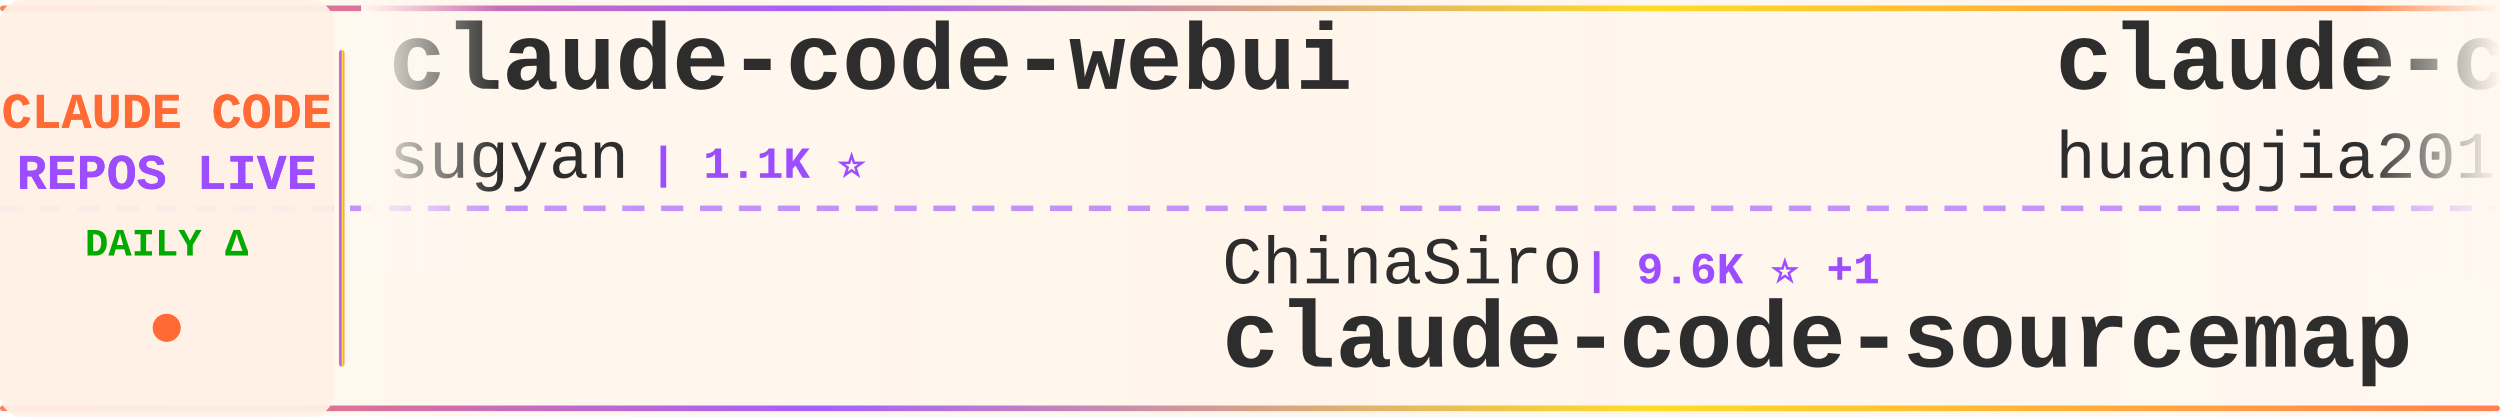
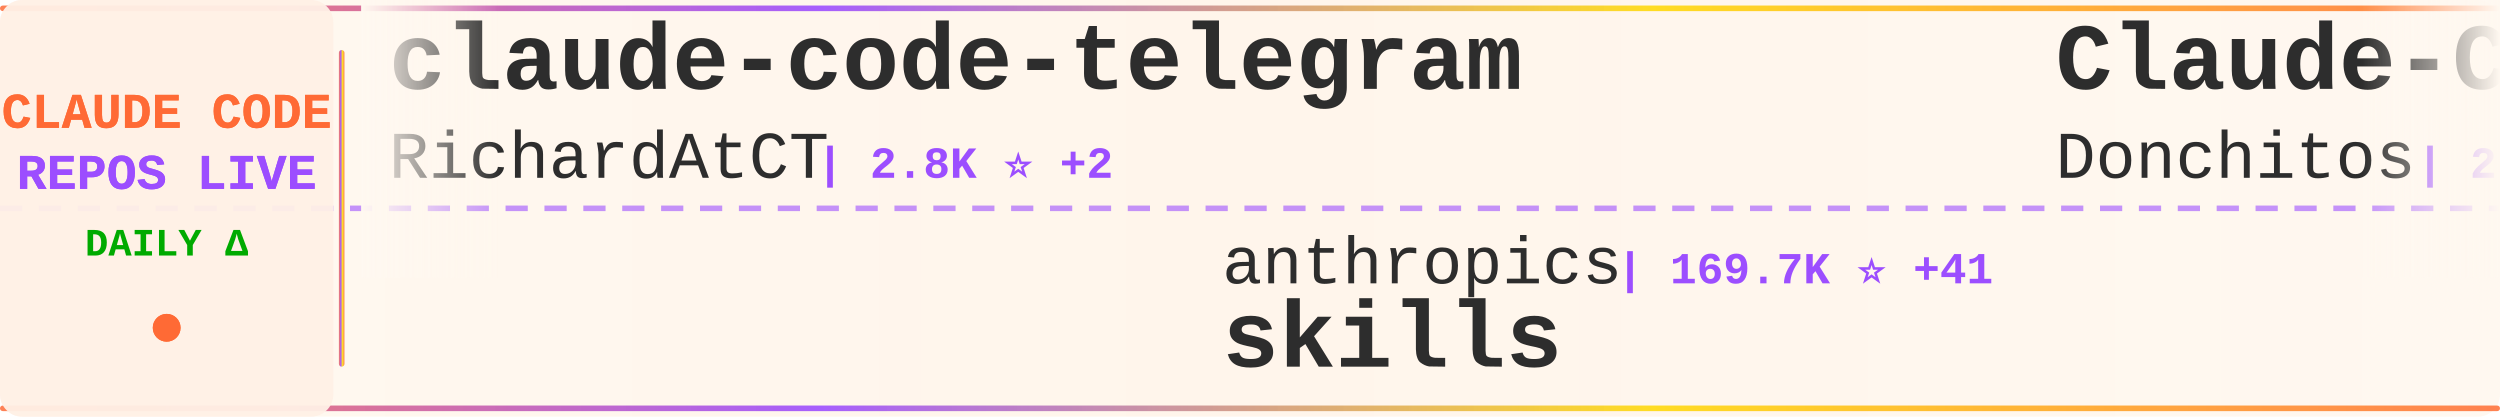
<svg xmlns="http://www.w3.org/2000/svg" width="900" height="150">
  <defs>
    <linearGradient id="tickerBg" x1="0%" y1="0%" x2="100%" y2="0%">
      <stop offset="0%" style="stop-color:#fff8f0;stop-opacity:0.98" />
      <stop offset="50%" style="stop-color:#fff5eb;stop-opacity:1" />
      <stop offset="100%" style="stop-color:#fff8f0;stop-opacity:0.98" />
    </linearGradient>
    <linearGradient id="borderGrad" x1="0%" y1="0%" x2="100%" y2="0%">
      <stop offset="0%" style="stop-color:#FF6B35;stop-opacity:0.85">
        <animate attributeName="stop-opacity" values="0.85;1;0.85" dur="2s" repeatCount="indefinite" />
      </stop>
      <stop offset="33%" style="stop-color:#9C4EFF;stop-opacity:0.9">
        <animate attributeName="stop-opacity" values="0.9;1;0.9" dur="2.2s" repeatCount="indefinite" />
      </stop>
      <stop offset="66%" style="stop-color:#FFD700;stop-opacity:0.85">
        <animate attributeName="stop-opacity" values="0.85;1;0.85" dur="1.8s" repeatCount="indefinite" />
      </stop>
      <stop offset="100%" style="stop-color:#FF6B35;stop-opacity:0.85">
        <animate attributeName="stop-opacity" values="0.85;1;0.85" dur="2s" repeatCount="indefinite" />
      </stop>
    </linearGradient>
    <filter id="textGlow">
      <feGaussianBlur stdDeviation="0.15" result="coloredBlur" />
      <feMerge>
        <feMergeNode in="coloredBlur" />
        <feMergeNode in="SourceGraphic" />
      </feMerge>
    </filter>
    <filter id="metricGlow">
      <feGaussianBlur stdDeviation="0.2" result="coloredBlur" />
      <feMerge>
        <feMergeNode in="coloredBlur" />
        <feMergeNode in="SourceGraphic" />
      </feMerge>
    </filter>
    <linearGradient id="leftFade" x1="0%" y1="0%" x2="100%" y2="0%">
      <stop offset="0%" style="stop-color:#fff8f0;stop-opacity:1" />
      <stop offset="100%" style="stop-color:#fff8f0;stop-opacity:0" />
    </linearGradient>
    <linearGradient id="rightFade" x1="0%" y1="0%" x2="100%" y2="0%">
      <stop offset="0%" style="stop-color:#fff8f0;stop-opacity:0" />
      <stop offset="100%" style="stop-color:#fff8f0;stop-opacity:1" />
    </linearGradient>
  </defs>
  <rect width="900" height="150" fill="url(#tickerBg)" rx="8" />
  <rect x="0" y="2" width="900" height="2" fill="url(#borderGrad)" rx="1" />
  <rect x="0" y="146" width="900" height="2" fill="url(#borderGrad)" rx="1" />
  <line x1="0" y1="75" x2="900" y2="75" stroke="#9C4EFF" stroke-width="2" stroke-dasharray="8 6" opacity="0.6" />
  <rect x="0" y="0" width="120" height="150" fill="#fff0e6" opacity="0.95" rx="8" />
  <text x="60" y="46" font-family="'Courier New', monospace" font-size="18" font-weight="bold" fill="#FF6B35" text-anchor="middle" filter="url(#textGlow)">
    CLAUDE CODE
  </text>
  <text x="60" y="68" font-family="'Courier New', monospace" font-size="18" font-weight="bold" fill="#9C4EFF" text-anchor="middle" filter="url(#textGlow)">
    REPOS LIVE
  </text>
  <text x="60" y="92" font-family="'Courier New', monospace" font-size="14" font-weight="bold" fill="#00aa00" text-anchor="middle">
    DAILY Δ
  </text>
  <circle cx="60" cy="118" r="5" fill="#FF6B35" filter="url(#metricGlow)">
    <animate attributeName="r" values="4;6;4" dur="1.5s" repeatCount="indefinite" />
    <animate attributeName="opacity" values="0.6;1;0.6" dur="1.5s" repeatCount="indefinite" />
  </circle>
  <rect x="122" y="18" width="2" height="114" fill="url(#borderGrad)" rx="1" />
  <clipPath id="tickerClip">
    <rect x="130" y="0" width="770" height="150" />
  </clipPath>
  <g clip-path="url(#tickerClip)">
    <g id="tickerItems">
      <animateTransform attributeName="transform" attributeType="XML" type="translate" from="0 0" to="-3000 0" dur="54s" repeatCount="indefinite" />
      <g transform="translate(0, 0)">
-         <text x="140" y="32" font-family="'Courier New', monospace" font-size="34" font-weight="bold" fill="#2d2d2d">claude-code-webui</text>
-         <text x="140" y="64" font-family="'Courier New', monospace" font-size="24" font-weight="normal" fill="#2d2d2d" opacity="1.0">sugyan</text>
-         <text x="234" y="64" font-family="'Courier New', monospace" font-size="16" font-weight="bold" fill="#9C4EFF"> | 1.1K ⭐</text>
+         <text x="140" y="32" font-family="'Courier New', monospace" font-size="34" font-weight="bold" fill="#2d2d2d">claude-code-telegram</text>
+         <text x="140" y="64" font-family="'Courier New', monospace" font-size="24" font-weight="normal" fill="#2d2d2d" opacity="1.0">RichardAtCT</text>
+         <text x="294" y="64" font-family="'Courier New', monospace" font-size="16" font-weight="bold" fill="#9C4EFF"> | 2.8K ⭐ +2</text>
      </g>
      <g transform="translate(300, 0)">
-         <text x="140" y="102" font-family="'Courier New', monospace" font-size="24" font-weight="normal" fill="#2d2d2d" opacity="1.0">ChinaSiro</text>
-         <text x="270" y="102" font-family="'Courier New', monospace" font-size="16" font-weight="bold" fill="#9C4EFF"> | 9.6K ⭐ +1</text>
-         <text x="140" y="132" font-family="'Courier New', monospace" font-size="34" font-weight="bold" fill="#2d2d2d">claude-code-sourcemap</text>
+         <text x="140" y="102" font-family="'Courier New', monospace" font-size="24" font-weight="normal" fill="#2d2d2d" opacity="1.0">anthropics</text>
+         <text x="282" y="102" font-family="'Courier New', monospace" font-size="16" font-weight="bold" fill="#9C4EFF"> | 169.7K ⭐ +41</text>
+         <text x="140" y="132" font-family="'Courier New', monospace" font-size="34" font-weight="bold" fill="#2d2d2d">skills</text>
      </g>
      <g transform="translate(600, 0)">
-         <text x="140" y="32" font-family="'Courier New', monospace" font-size="34" font-weight="bold" fill="#2d2d2d">claude-code-engineering</text>
-         <text x="140" y="64" font-family="'Courier New', monospace" font-size="24" font-weight="normal" fill="#2d2d2d" opacity="1.0">huangjia2019</text>
-         <text x="306" y="64" font-family="'Courier New', monospace" font-size="16" font-weight="bold" fill="#9C4EFF"> | 1.1K ⭐ +1</text>
+         <text x="140" y="32" font-family="'Courier New', monospace" font-size="34" font-weight="bold" fill="#2d2d2d">Claude-Code-Game-Studios</text>
+         <text x="140" y="64" font-family="'Courier New', monospace" font-size="24" font-weight="normal" fill="#2d2d2d" opacity="1.0">Donchitos</text>
+         <text x="270" y="64" font-family="'Courier New', monospace" font-size="16" font-weight="bold" fill="#9C4EFF"> | 23.9K ⭐ +2</text>
      </g>
      <g transform="translate(900, 0)">
-         <text x="140" y="102" font-family="'Courier New', monospace" font-size="24" font-weight="normal" fill="#2d2d2d" opacity="1.0">luyao618</text>
-         <text x="258" y="102" font-family="'Courier New', monospace" font-size="16" font-weight="bold" fill="#9C4EFF"> | 1.7K ⭐</text>
-         <text x="140" y="132" font-family="'Courier New', monospace" font-size="34" font-weight="bold" fill="#2d2d2d">Claude-Code-Source-Study</text>
+         <text x="140" y="102" font-family="'Courier New', monospace" font-size="24" font-weight="normal" fill="#2d2d2d" opacity="1.0">VILA-Lab</text>
+         <text x="258" y="102" font-family="'Courier New', monospace" font-size="16" font-weight="bold" fill="#9C4EFF"> | 2.1K ⭐</text>
+         <text x="140" y="132" font-family="'Courier New', monospace" font-size="34" font-weight="bold" fill="#2d2d2d">Dive-into-Claude-Code</text>
      </g>
      <g transform="translate(1200, 0)">
-         <text x="140" y="32" font-family="'Courier New', monospace" font-size="34" font-weight="bold" fill="#2d2d2d">claude-code-source-code</text>
-         <text x="140" y="64" font-family="'Courier New', monospace" font-size="24" font-weight="normal" fill="#2d2d2d" opacity="1.0">777genius</text>
-         <text x="270" y="64" font-family="'Courier New', monospace" font-size="16" font-weight="bold" fill="#9C4EFF"> | 926 ⭐</text>
+         <text x="140" y="32" font-family="'Courier New', monospace" font-size="34" font-weight="bold" fill="#2d2d2d">claude-code-source</text>
+         <text x="140" y="64" font-family="'Courier New', monospace" font-size="24" font-weight="normal" fill="#2d2d2d" opacity="1.0">AprilNEA</text>
+         <text x="258" y="64" font-family="'Courier New', monospace" font-size="16" font-weight="bold" fill="#9C4EFF"> | 390 ⭐</text>
      </g>
      <g transform="translate(1500, 0)">
-         <text x="140" y="102" font-family="'Courier New', monospace" font-size="24" font-weight="normal" fill="#2d2d2d" opacity="1.0">xu-xiang</text>
-         <text x="258" y="102" font-family="'Courier New', monospace" font-size="16" font-weight="bold" fill="#9C4EFF"> | 1.9K ⭐</text>
-         <text x="140" y="132" font-family="'Courier New', monospace" font-size="34" font-weight="bold" fill="#2d2d2d">everything-claude-code-z...</text>
+         <text x="140" y="102" font-family="'Courier New', monospace" font-size="24" font-weight="normal" fill="#2d2d2d" opacity="1.0">wanshuiyin</text>
+         <text x="282" y="102" font-family="'Courier New', monospace" font-size="16" font-weight="bold" fill="#9C4EFF"> | 14.8K ⭐ +6</text>
+         <text x="140" y="132" font-family="'Courier New', monospace" font-size="34" font-weight="bold" fill="#2d2d2d">Auto-claude-code-researc...</text>
      </g>
      <g transform="translate(1800, 0)">
-         <text x="140" y="32" font-family="'Courier New', monospace" font-size="34" font-weight="bold" fill="#2d2d2d">claude-code-proxy</text>
-         <text x="140" y="64" font-family="'Courier New', monospace" font-size="24" font-weight="normal" fill="#2d2d2d" opacity="1.0">1rgs</text>
-         <text x="210" y="64" font-family="'Courier New', monospace" font-size="16" font-weight="bold" fill="#9C4EFF"> | 3.7K ⭐</text>
+         <text x="140" y="32" font-family="'Courier New', monospace" font-size="34" font-weight="bold" fill="#2d2d2d">claude-code-local</text>
+         <text x="140" y="64" font-family="'Courier New', monospace" font-size="24" font-weight="normal" fill="#2d2d2d" opacity="1.0">nicedreamzapp</text>
+         <text x="318" y="64" font-family="'Courier New', monospace" font-size="16" font-weight="bold" fill="#9C4EFF"> | 3.2K ⭐ -1</text>
      </g>
      <g transform="translate(2100, 0)">
-         <text x="140" y="102" font-family="'Courier New', monospace" font-size="24" font-weight="normal" fill="#2d2d2d" opacity="1.0">zebbern</text>
-         <text x="246" y="102" font-family="'Courier New', monospace" font-size="16" font-weight="bold" fill="#9C4EFF"> | 4.6K ⭐ +1</text>
-         <text x="140" y="132" font-family="'Courier New', monospace" font-size="34" font-weight="bold" fill="#2d2d2d">claude-code-guide</text>
+         <text x="140" y="102" font-family="'Courier New', monospace" font-size="24" font-weight="normal" fill="#2d2d2d" opacity="1.0">digitalsamba</text>
+         <text x="306" y="102" font-family="'Courier New', monospace" font-size="16" font-weight="bold" fill="#9C4EFF"> | 1.9K ⭐ +1</text>
+         <text x="140" y="132" font-family="'Courier New', monospace" font-size="34" font-weight="bold" fill="#2d2d2d">claude-code-video-toolki...</text>
      </g>
      <g transform="translate(2400, 0)">
-         <text x="140" y="32" font-family="'Courier New', monospace" font-size="34" font-weight="bold" fill="#2d2d2d">Claude-Code</text>
-         <text x="140" y="64" font-family="'Courier New', monospace" font-size="24" font-weight="normal" fill="#2d2d2d" opacity="1.0">OrcaWhisper</text>
-         <text x="294" y="64" font-family="'Courier New', monospace" font-size="16" font-weight="bold" fill="#9C4EFF"> | 90 ⭐</text>
+         <text x="140" y="32" font-family="'Courier New', monospace" font-size="34" font-weight="bold" fill="#2d2d2d">everything-claude-code</text>
+         <text x="140" y="64" font-family="'Courier New', monospace" font-size="24" font-weight="normal" fill="#2d2d2d" opacity="1.0">WorldFlowAI</text>
+         <text x="294" y="64" font-family="'Courier New', monospace" font-size="16" font-weight="bold" fill="#9C4EFF"> | 1.3K ⭐ +3</text>
      </g>
      <g transform="translate(2700, 0)">
-         <text x="140" y="102" font-family="'Courier New', monospace" font-size="24" font-weight="normal" fill="#2d2d2d" opacity="1.0">fuergaosi233</text>
-         <text x="306" y="102" font-family="'Courier New', monospace" font-size="16" font-weight="bold" fill="#9C4EFF"> | 2.8K ⭐</text>
-         <text x="140" y="132" font-family="'Courier New', monospace" font-size="34" font-weight="bold" fill="#2d2d2d">claude-code-proxy</text>
+         <text x="140" y="102" font-family="'Courier New', monospace" font-size="24" font-weight="normal" fill="#2d2d2d" opacity="1.0">ykdojo</text>
+         <text x="234" y="102" font-family="'Courier New', monospace" font-size="16" font-weight="bold" fill="#9C4EFF"> | 9.7K ⭐ +1</text>
+         <text x="140" y="132" font-family="'Courier New', monospace" font-size="34" font-weight="bold" fill="#2d2d2d">claude-code-tips</text>
      </g>
      <g transform="translate(3000, 0)">
-         <text x="140" y="32" font-family="'Courier New', monospace" font-size="34" font-weight="bold" fill="#2d2d2d">claude-code-webui</text>
-         <text x="140" y="64" font-family="'Courier New', monospace" font-size="24" font-weight="normal" fill="#2d2d2d" opacity="1.0">sugyan</text>
-         <text x="234" y="64" font-family="'Courier New', monospace" font-size="16" font-weight="bold" fill="#9C4EFF"> | 1.1K ⭐</text>
+         <text x="140" y="32" font-family="'Courier New', monospace" font-size="34" font-weight="bold" fill="#2d2d2d">claude-code-telegram</text>
+         <text x="140" y="64" font-family="'Courier New', monospace" font-size="24" font-weight="normal" fill="#2d2d2d" opacity="1.0">RichardAtCT</text>
+         <text x="294" y="64" font-family="'Courier New', monospace" font-size="16" font-weight="bold" fill="#9C4EFF"> | 2.8K ⭐ +2</text>
      </g>
      <g transform="translate(3300, 0)">
-         <text x="140" y="102" font-family="'Courier New', monospace" font-size="24" font-weight="normal" fill="#2d2d2d" opacity="1.0">ChinaSiro</text>
-         <text x="270" y="102" font-family="'Courier New', monospace" font-size="16" font-weight="bold" fill="#9C4EFF"> | 9.6K ⭐ +1</text>
-         <text x="140" y="132" font-family="'Courier New', monospace" font-size="34" font-weight="bold" fill="#2d2d2d">claude-code-sourcemap</text>
+         <text x="140" y="102" font-family="'Courier New', monospace" font-size="24" font-weight="normal" fill="#2d2d2d" opacity="1.0">anthropics</text>
+         <text x="282" y="102" font-family="'Courier New', monospace" font-size="16" font-weight="bold" fill="#9C4EFF"> | 169.7K ⭐ +41</text>
+         <text x="140" y="132" font-family="'Courier New', monospace" font-size="34" font-weight="bold" fill="#2d2d2d">skills</text>
      </g>
      <g transform="translate(3600, 0)">
-         <text x="140" y="32" font-family="'Courier New', monospace" font-size="34" font-weight="bold" fill="#2d2d2d">claude-code-engineering</text>
-         <text x="140" y="64" font-family="'Courier New', monospace" font-size="24" font-weight="normal" fill="#2d2d2d" opacity="1.0">huangjia2019</text>
-         <text x="306" y="64" font-family="'Courier New', monospace" font-size="16" font-weight="bold" fill="#9C4EFF"> | 1.1K ⭐ +1</text>
+         <text x="140" y="32" font-family="'Courier New', monospace" font-size="34" font-weight="bold" fill="#2d2d2d">Claude-Code-Game-Studios</text>
+         <text x="140" y="64" font-family="'Courier New', monospace" font-size="24" font-weight="normal" fill="#2d2d2d" opacity="1.0">Donchitos</text>
+         <text x="270" y="64" font-family="'Courier New', monospace" font-size="16" font-weight="bold" fill="#9C4EFF"> | 23.9K ⭐ +2</text>
      </g>
      <g transform="translate(3900, 0)">
-         <text x="140" y="102" font-family="'Courier New', monospace" font-size="24" font-weight="normal" fill="#2d2d2d" opacity="1.0">luyao618</text>
-         <text x="258" y="102" font-family="'Courier New', monospace" font-size="16" font-weight="bold" fill="#9C4EFF"> | 1.7K ⭐</text>
-         <text x="140" y="132" font-family="'Courier New', monospace" font-size="34" font-weight="bold" fill="#2d2d2d">Claude-Code-Source-Study</text>
+         <text x="140" y="102" font-family="'Courier New', monospace" font-size="24" font-weight="normal" fill="#2d2d2d" opacity="1.0">VILA-Lab</text>
+         <text x="258" y="102" font-family="'Courier New', monospace" font-size="16" font-weight="bold" fill="#9C4EFF"> | 2.1K ⭐</text>
+         <text x="140" y="132" font-family="'Courier New', monospace" font-size="34" font-weight="bold" fill="#2d2d2d">Dive-into-Claude-Code</text>
      </g>
    </g>
  </g>
  <rect x="130" y="0" width="50" height="100" fill="url(#leftFade)" />
  <rect x="850" y="0" width="50" height="100" fill="url(#rightFade)" />
</svg>
